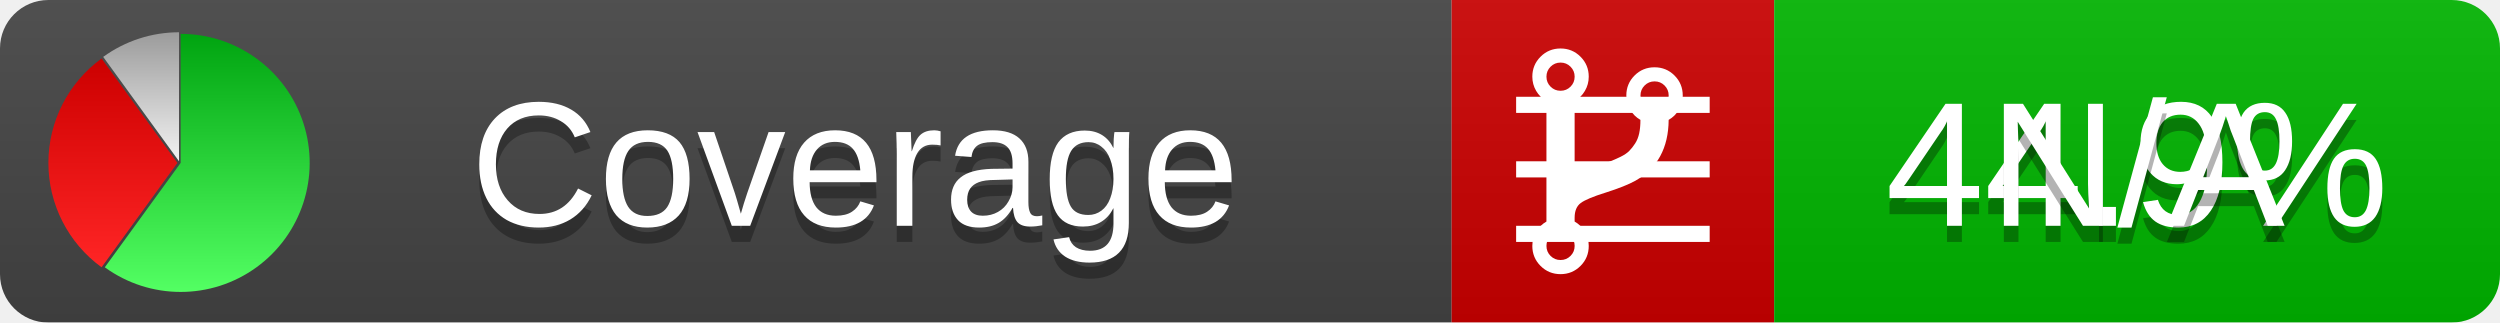
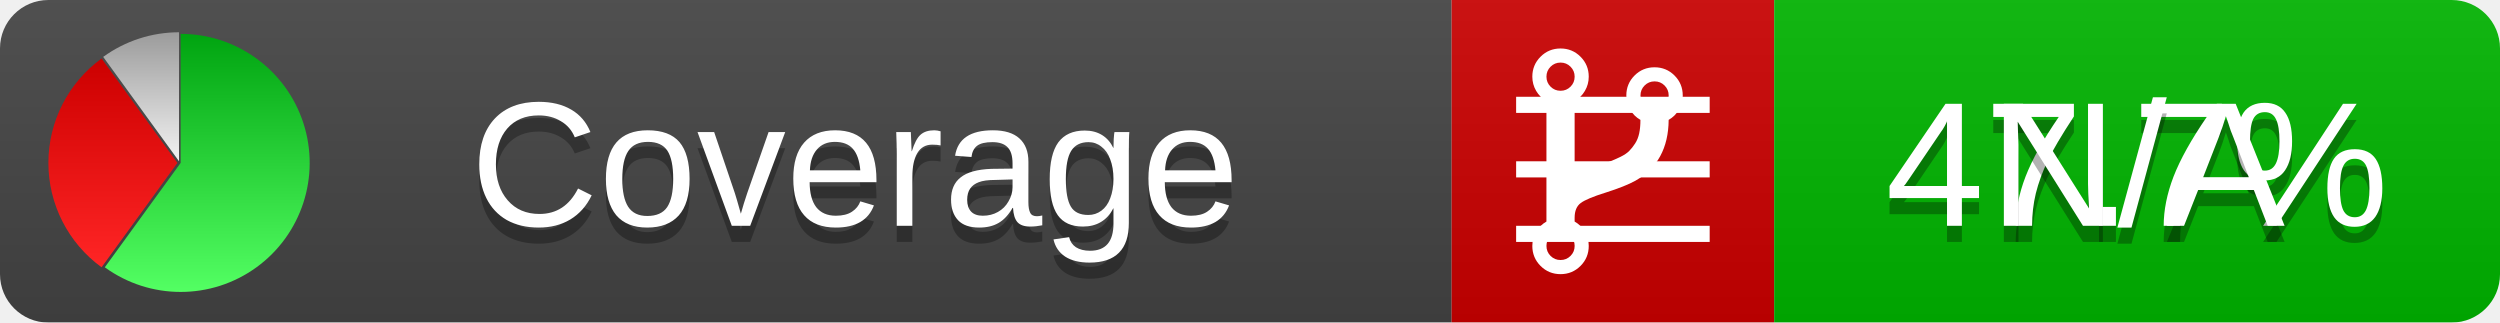
<svg xmlns="http://www.w3.org/2000/svg" xmlns:xlink="http://www.w3.org/1999/xlink" width="155" height="20">
  <style type="text/css">
          
            @keyframes fadeout {
              0 % { visibility: visible; opacity: 1; }
              40% { visibility: visible; opacity: 1; }
              50% { visibility: hidden; opacity: 0; }
              90% { visibility: hidden; opacity: 0; }
              100% { visibility: visible; opacity: 1; }
            }
            @keyframes fadein {
              0% { visibility: hidden; opacity: 0; }
              40% { visibility: hidden; opacity: 0; }
              50% { visibility: visible; opacity: 1; }
              90% { visibility: visible; opacity: 1; }
              100% { visibility: hidden; opacity: 0; }
            }
            .linecoverage {
                animation-duration: 10s;
                animation-name: fadeout;
                animation-iteration-count: infinite;
            }
            .branchcoverage {
                animation-duration: 10s;
                animation-name: fadein;
                animation-iteration-count: infinite;
            }
          
    </style>
  <defs>
    <linearGradient id="gradient" x2="0" y2="100%">
      <stop offset="0" stop-color="#bbb" stop-opacity=".1" />
      <stop offset="1" stop-opacity=".1" />
    </linearGradient>
    <linearGradient id="green" x2="0" y2="100%">
      <stop offset="0" stop-color="#00A410" />
      <stop offset="1" stop-color="#53FF63" />
    </linearGradient>
    <linearGradient id="red" x2="0" y2="100%">
      <stop offset="0" stop-color="#C00" />
      <stop offset="1" stop-color="#FF2525" />
    </linearGradient>
    <linearGradient id="gray" x2="0" y2="100%">
      <stop offset="0" stop-color="#9B9B9B" />
      <stop offset="1" stop-color="#F3F3F3" />
    </linearGradient>
    <mask id="mask">
      <rect width="155" height="20" rx="3" fill="#fff" />
    </mask>
    <g id="icon">
      <path style="fill:url(#green);" d="M205,202.5 l0,-200 a200,200 0 1,1 -117.558,361.803 z" />
      <path style="fill:url(#red);" d="M200,202.5 l-117.558,161.803 a200,200 0 0,1 0,-323.607 z" />
      <path style="fill:url(#gray);" d="M202.5,200 l-117.558,-161.803 a200,200 0 0,1 117.558,-38.196 z" />
    </g>
  </defs>
  <g mask="url(#mask)">
    <rect x="0" y="0" width="90" height="20" fill="#444" />
    <rect x="90" y="0" width="20" height="20" fill="#c00" />
    <rect x="110" y="0" width="45" height="20" fill="#00B600" />
    <rect x="0" y="0" width="155" height="20" fill="url(#gradient)" />
  </g>
  <g>
    <path class="linecoverage" stroke="#fff" d="M94 6.5 h12 M94 10.5 h12 M94 14.5 h12" />
    <path class="branchcoverage" fill="#fff" d="m 97.628,15.247 q 0,-0.364 -0.255,-0.619 -0.255,-0.255 -0.619,-0.255 -0.364,0 -0.619,0.255 -0.255,0.255 -0.255,0.619 0,0.364 0.255,0.619 0.255,0.255 0.619,0.255 0.364,0 0.619,-0.255 0.255,-0.255 0.255,-0.619 z m 0,-10.493 q 0,-0.364 -0.255,-0.619 -0.255,-0.255 -0.619,-0.255 -0.364,0 -0.619,0.255 -0.255,0.255 -0.255,0.619 0,0.364 0.255,0.619 0.255,0.255 0.619,0.255 0.364,0 0.619,-0.255 0.255,-0.255 0.255,-0.619 z m 5.83,1.166 q 0,-0.364 -0.255,-0.619 -0.255,-0.255 -0.619,-0.255 -0.364,0 -0.619,0.255 -0.255,0.255 -0.255,0.619 0,0.364 0.255,0.619 0.255,0.255 0.619,0.255 0.364,0 0.619,-0.255 0.255,-0.255 0.255,-0.619 z m 0.874,0 q 0,0.474 -0.237,0.879 -0.237,0.405 -0.638,0.633 -0.018,2.614 -2.059,3.771 -0.619,0.346 -1.849,0.738 -1.166,0.364 -1.544,0.647 -0.378,0.282 -0.378,0.911 l 0,0.237 q 0.401,0.228 0.638,0.633 0.237,0.405 0.237,0.879 0,0.729 -0.51,1.239 -0.51,0.51 -1.239,0.51 -0.729,0 -1.239,-0.51 -0.51,-0.51 -0.51,-1.239 0,-0.474 0.237,-0.879 0.237,-0.405 0.638,-0.633 l 0,-7.469 q -0.401,-0.228 -0.638,-0.633 -0.237,-0.405 -0.237,-0.879 0,-0.729 0.51,-1.239 0.51,-0.51 1.239,-0.51 0.729,0 1.239,0.51 0.51,0.51 0.51,1.239 0,0.474 -0.237,0.879 -0.237,0.405 -0.638,0.633 l 0,4.527 q 0.492,-0.237 1.403,-0.519 0.501,-0.155 0.797,-0.269 0.296,-0.114 0.642,-0.282 0.346,-0.169 0.537,-0.36 0.191,-0.191 0.369,-0.465 0.178,-0.273 0.255,-0.633 0.077,-0.36 0.077,-0.833 -0.401,-0.228 -0.638,-0.633 -0.237,-0.405 -0.237,-0.879 0,-0.729 0.51,-1.239 0.51,-0.51 1.239,-0.51 0.729,0 1.239,0.51 0.51,0.51 0.51,1.239 z" />
  </g>
  <g fill="#fff" text-anchor="middle" font-family="Verdana,Arial,Geneva,sans-serif" font-size="11">
    <a xlink:href="https://github.com/danielpalme/ReportGenerator" target="_top">
      <use xlink:href="#icon" transform="translate(3,2) scale(.04)" />
    </a>
    <text x="53" y="15" fill="#010101" fill-opacity=".3">Coverage</text>
    <text x="53" y="14" fill="#fff">Coverage</text>
-     <text class="linecoverage" x="132.5" y="15" fill="#010101" fill-opacity=".3">44.9%</text>
-     <text class="linecoverage" x="132.5" y="14">44.9%</text>
+     <text class="linecoverage" x="132.5" y="15" fill="#010101" fill-opacity=".3">47.7%</text>
+     <text class="linecoverage" x="132.5" y="14">47.7%</text>
    <text class="branchcoverage" x="132.5" y="15" fill="#010101" fill-opacity=".3">N/A</text>
    <text class="branchcoverage" x="132.5" y="14">N/A</text>
  </g>
  <g>
    <rect class="linecoverage" x="90" y="0" width="65" height="20" fill-opacity="0" />
    <rect class="branchcoverage" x="90" y="0" width="65" height="20" fill-opacity="0" />
  </g>
</svg>
